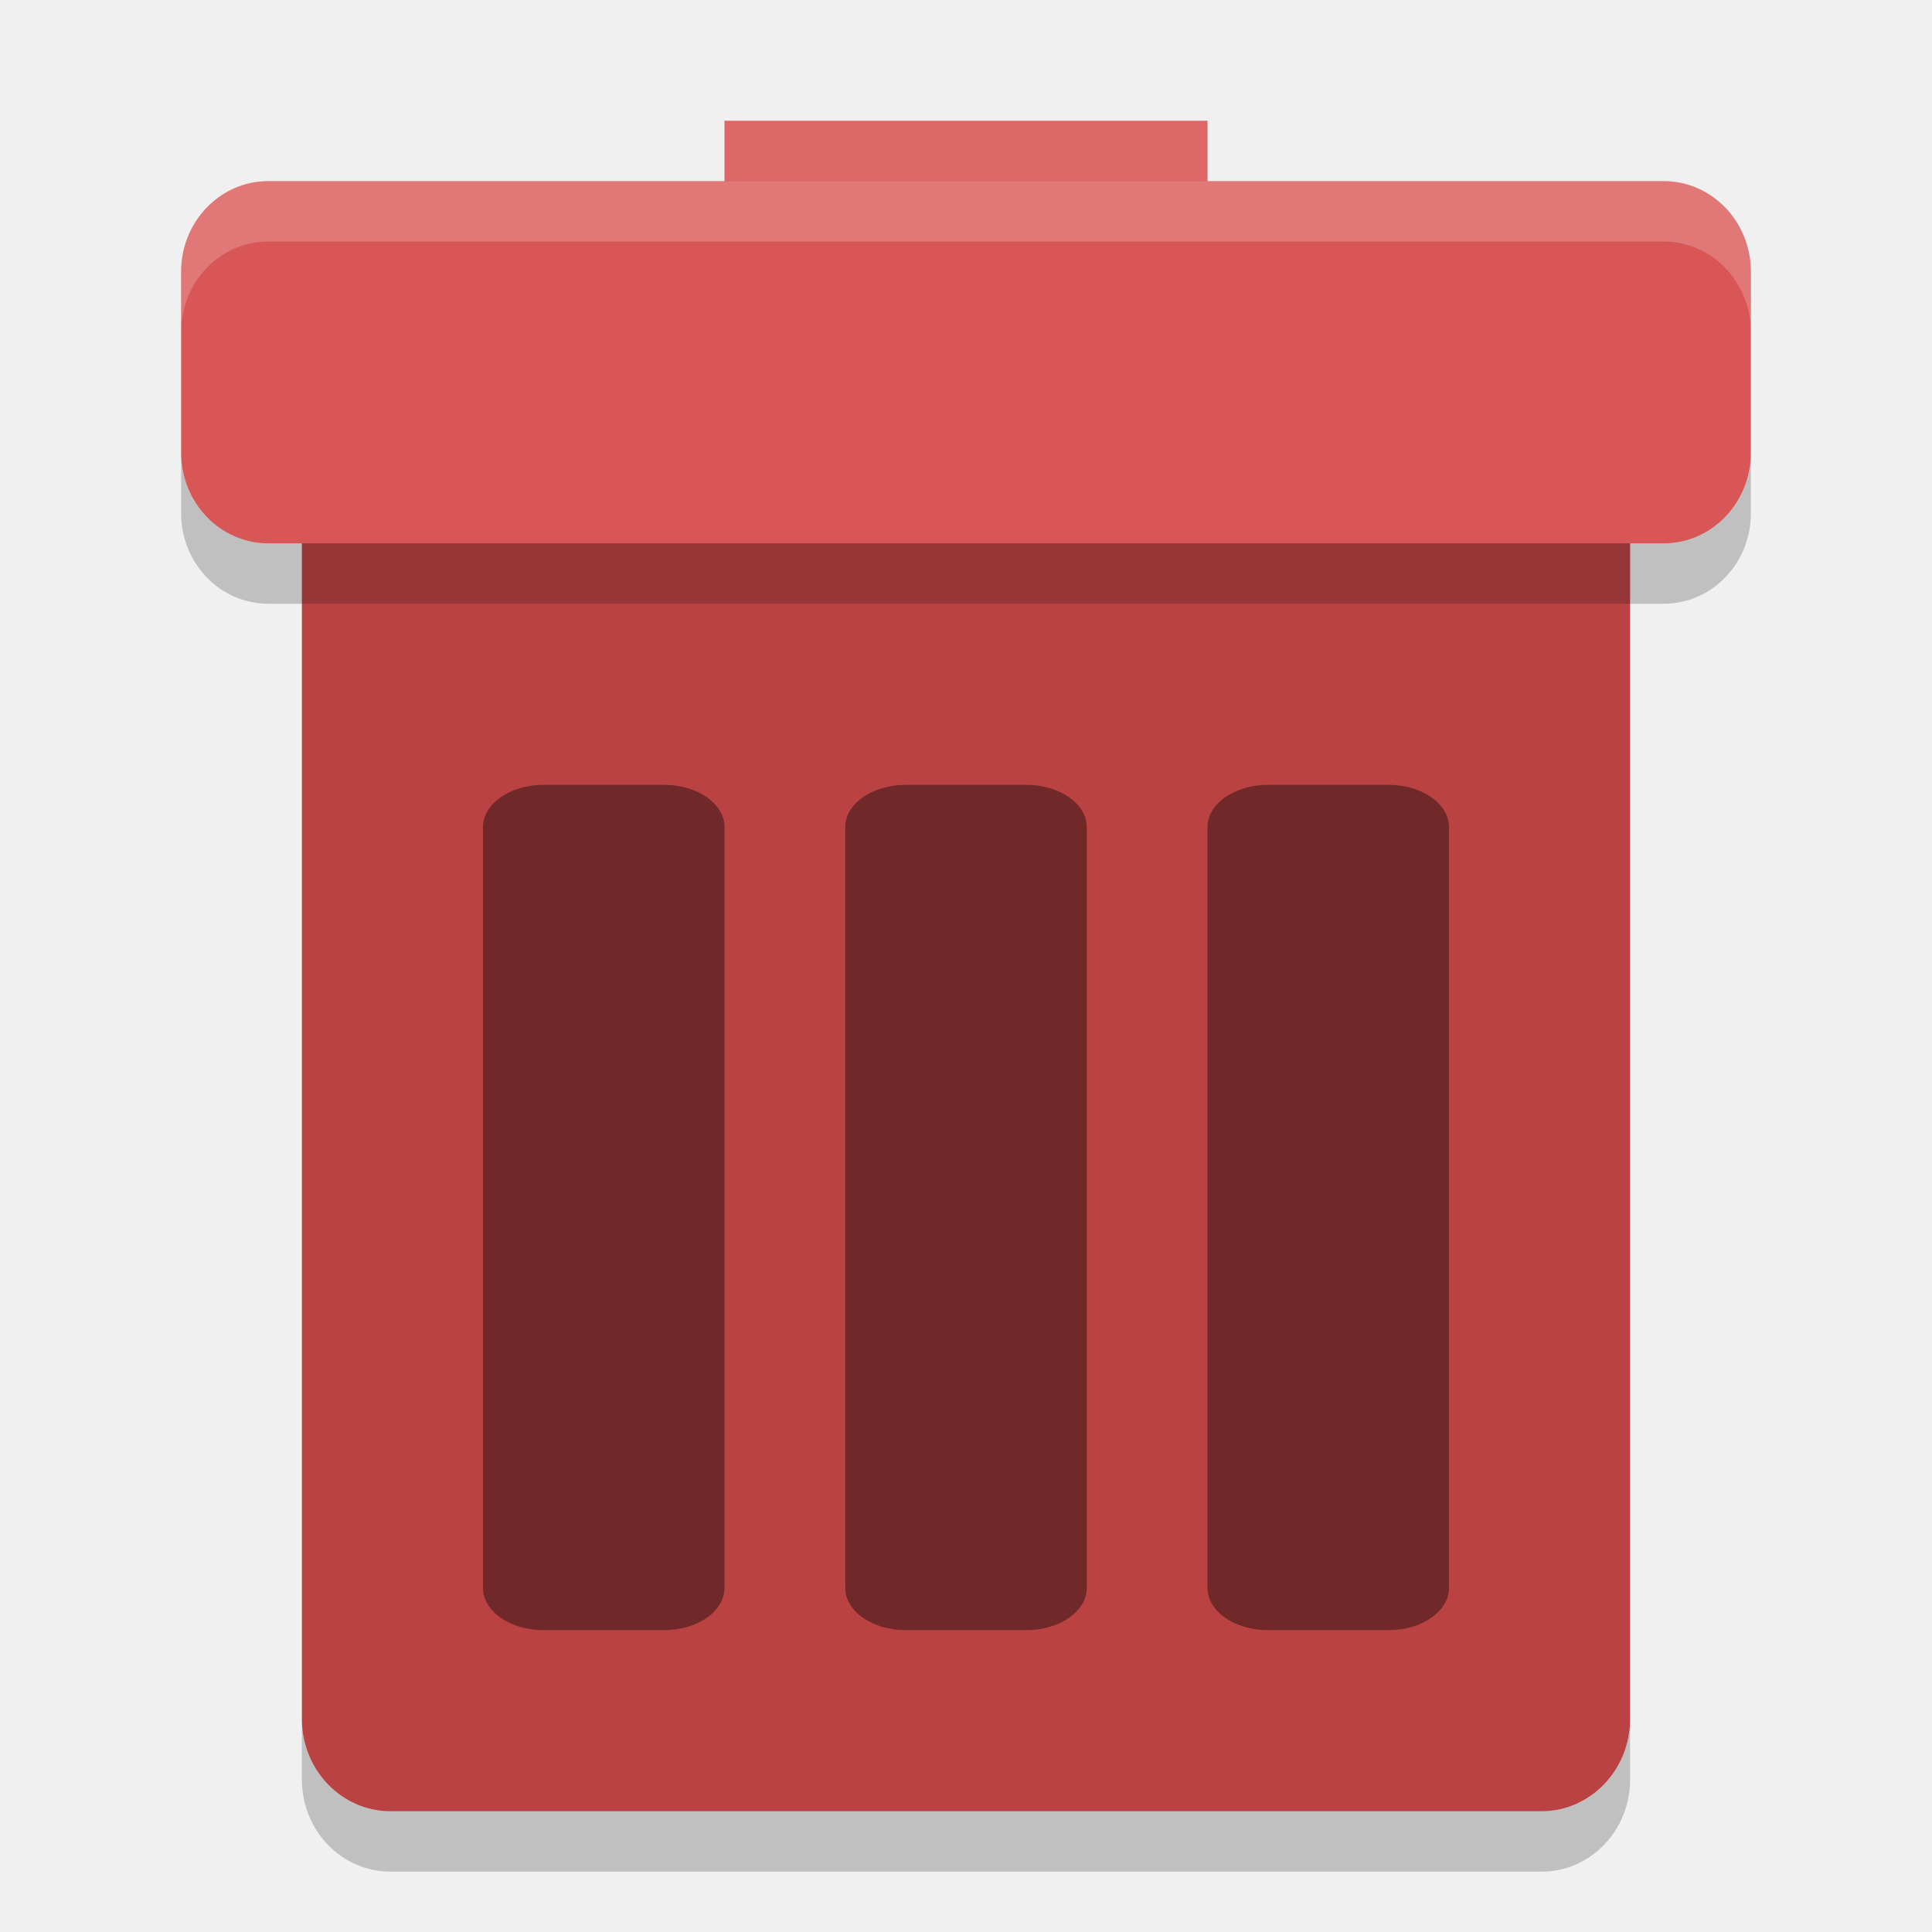
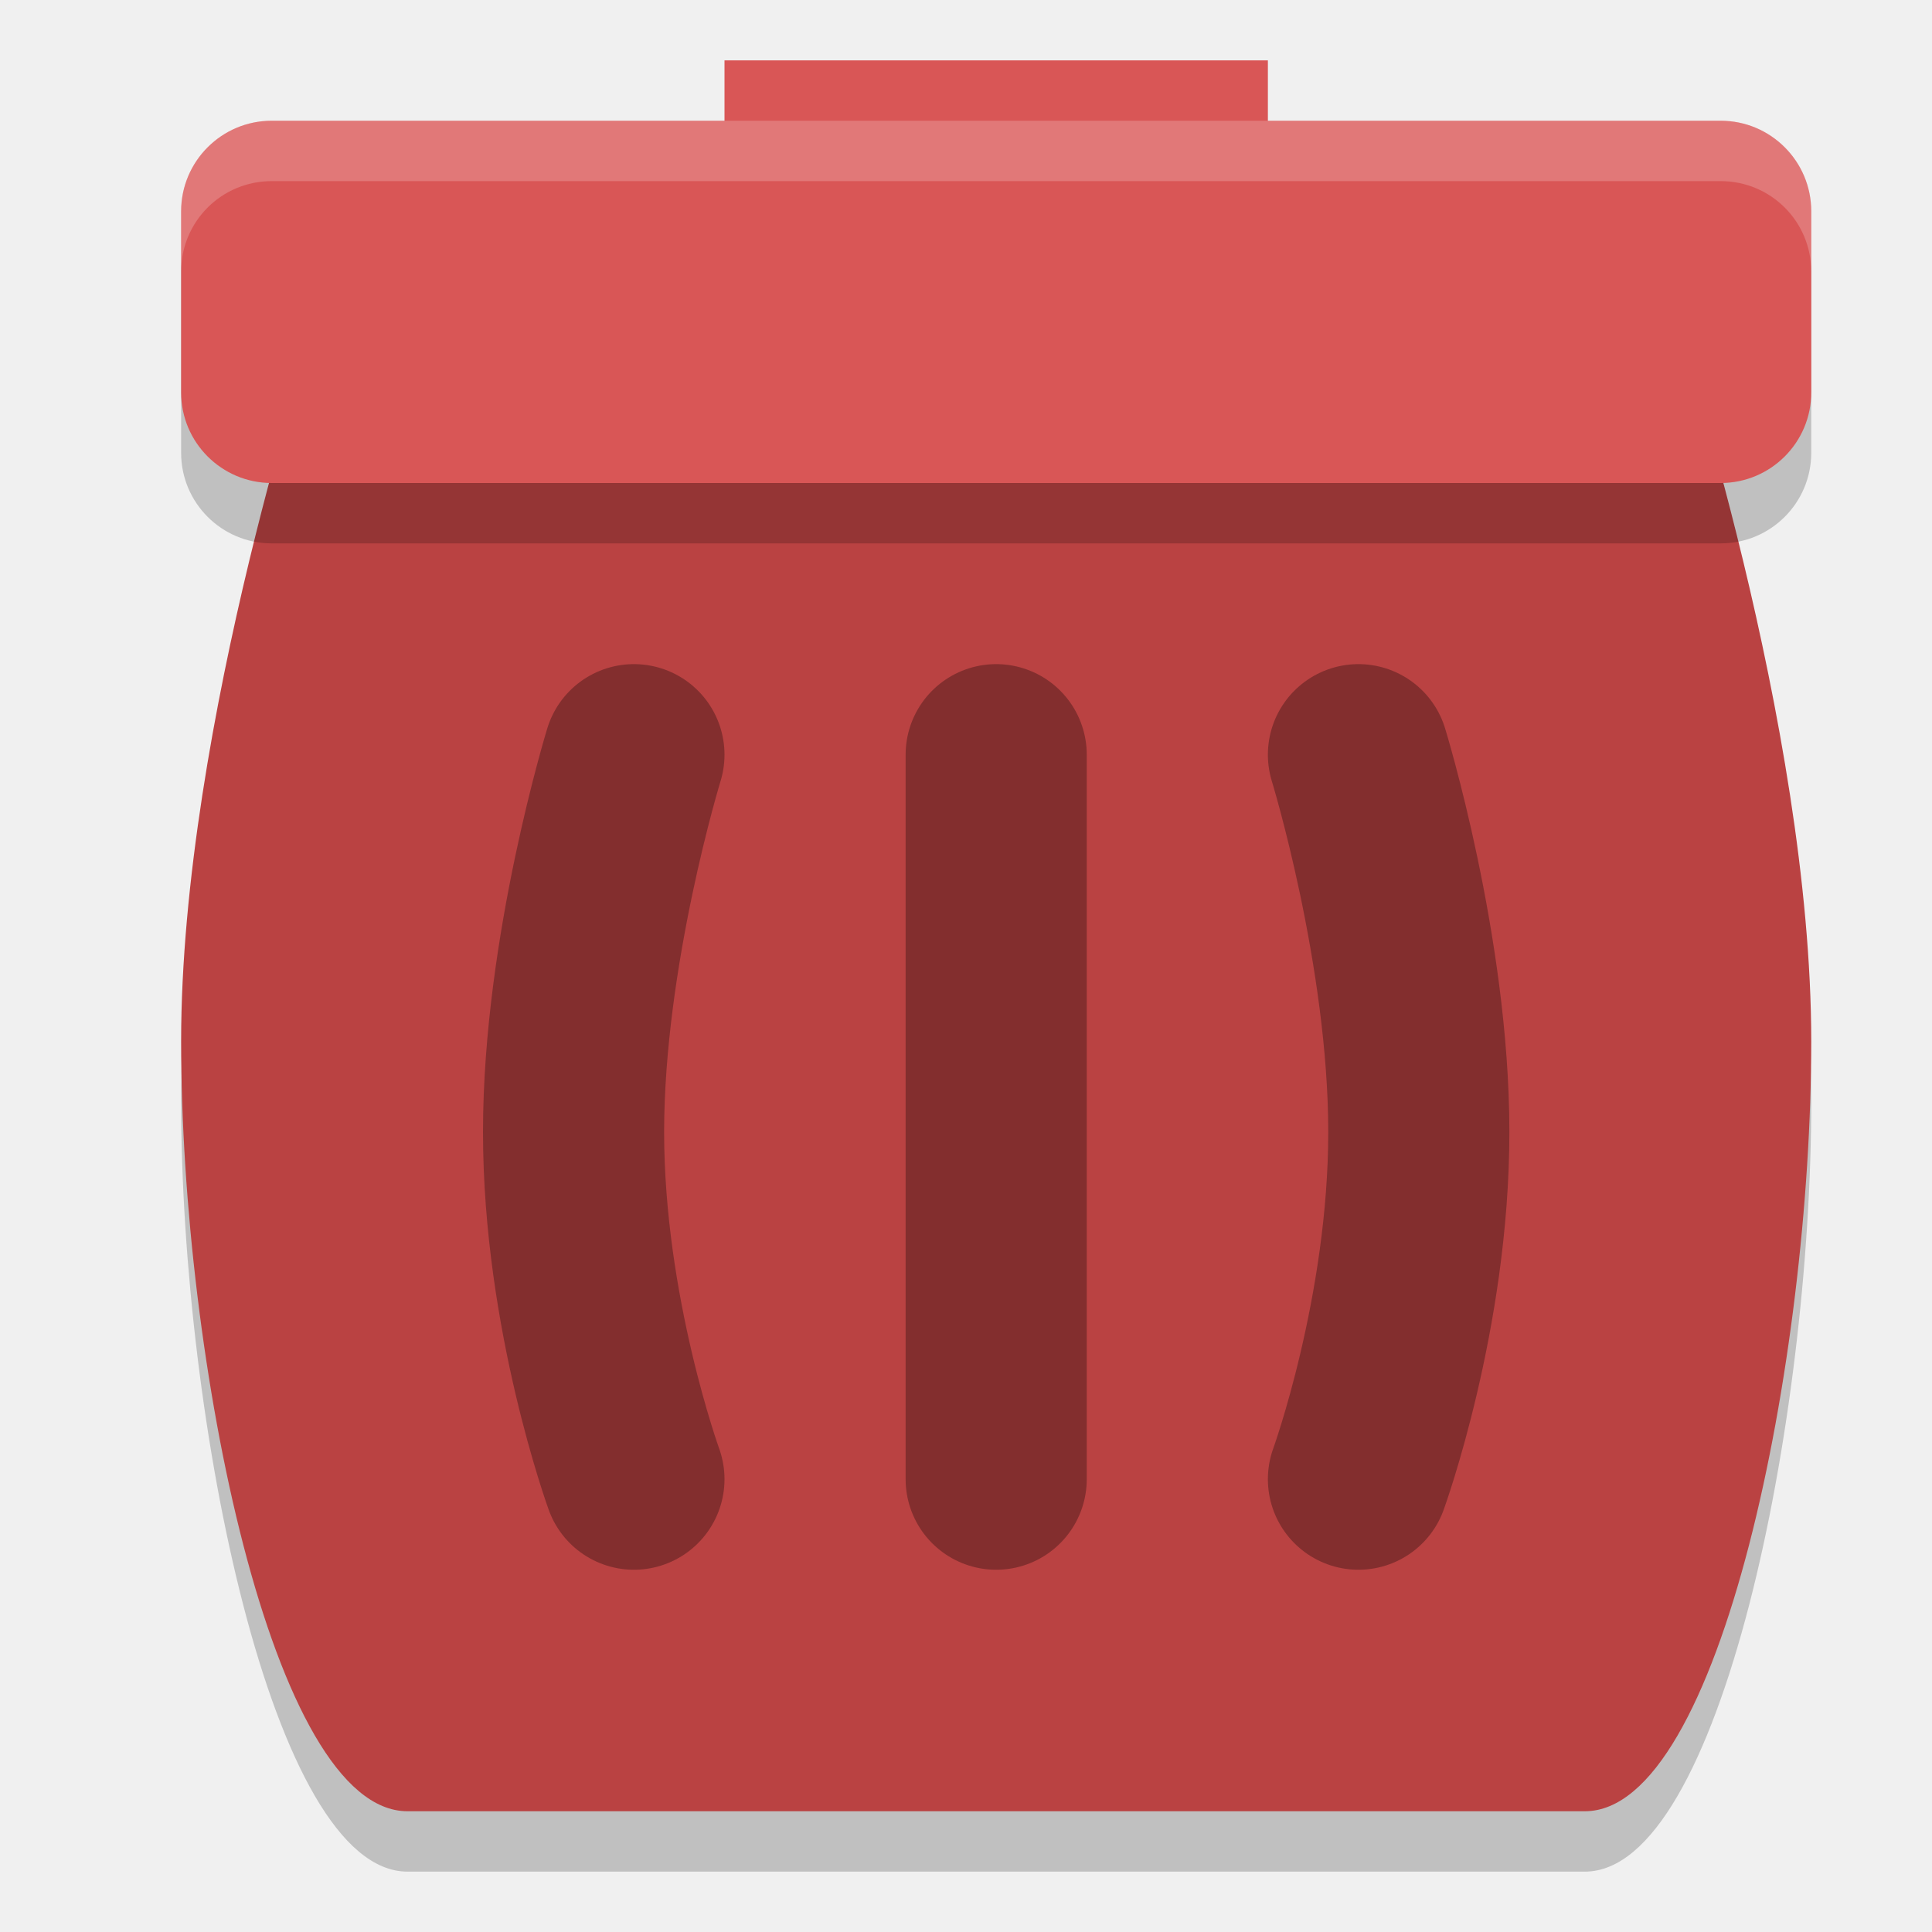
<svg xmlns="http://www.w3.org/2000/svg" width="32" height="32" version="1">
-   <rect fill="#d95656" width="8" height="3" x="12" y="2" />
-   <rect fill="#fff" opacity=".1" width="8" height="1" x="12" y="2" />
-   <rect fill="#ba4242" width="22" height="26" x="5" y="4" rx="1.467" ry="1.529" />
-   <rect fill="#d95656" width="26" height="6" x="3" y="3" rx="1.444" ry="1.5" />
-   <rect opacity=".4" width="4" height="14" x="14" y="13" rx="1" ry=".7" />
-   <rect opacity=".4" width="4" height="14" x="8" y="13" rx="1" ry=".7" />
-   <rect opacity=".4" width="4" height="14" x="20" y="13" rx="1" ry=".7" />
-   <path opacity=".2" d="m5 28.471v1c0 0.847 0.654 1.529 1.467 1.529h19.066c0.813 0 1.467-0.682 1.467-1.529v-1c0 0.847-0.654 1.529-1.467 1.529h-19.066c-0.813 0-1.467-0.682-1.467-1.529z" />
-   <path opacity=".2" d="m3 7.5v1c0 0.831 0.645 1.5 1.445 1.5h23.11c0.8 0 1.445-0.669 1.445-1.5v-1c0 0.831-0.645 1.5-1.445 1.5h-23.11c-0.8 0-1.445-0.669-1.445-1.5z" />
-   <path fill="#fff" opacity=".2" d="m4.445 3c-0.8 0-1.445 0.669-1.445 1.5v1c0-0.831 0.645-1.5 1.445-1.5h23.11c0.8 0 1.445 0.669 1.445 1.5v-1c0-0.831-0.645-1.5-1.445-1.5h-23.11z" />
+   <path style="opacity:0.2" d="m 6.75,4.75 h 19.5 c 0.831,0 1.5,0.689 1.5,1.544 C 27.75,6.294 30,13 30,18.25 30,23.5 28.5,31 26.25,31 H 6.75 C 4.5,31 3,23.5 3,18.25 3,13 5.25,6.294 5.25,6.294 5.408,5.453 5.919,4.75 6.75,4.75 Z" />
+   <rect style="fill:#d95656" width="9" height="3" x="12" y="1" />
+   <path style="fill:#ba4242" d="m 6.75,3.75 h 19.5 c 0.831,0 1.5,0.689 1.5,1.544 C 27.75,5.294 30,12 30,17.25 30,22.5 28.5,30 26.25,30 H 6.75 C 4.5,30 3,22.5 3,17.25 3,12 5.25,5.294 5.25,5.294 5.408,4.453 5.919,3.75 6.75,3.75 Z" />
+   <path style="opacity:0.3;fill:none;stroke:#000000;stroke-width:3;stroke-linecap:round" d="m 10.5,12.5 c 0,0 -1,3.25 -1,6.25 0,3 1,5.75 1,5.75" />
+   <rect style="opacity:0.2" width="27" height="6" x="3" y="3" rx="1.5" ry="1.5" />
+   <rect style="fill:#d95656" width="27" height="6" x="3" y="2" rx="1.5" ry="1.5" />
+   <path style="opacity:0.3;fill:none;stroke:#000000;stroke-width:3;stroke-linecap:round" d="m 16.5,12.5 v 12" />
+   <path style="opacity:0.3;fill:none;stroke:#000000;stroke-width:3;stroke-linecap:round" d="m 22.5,12.5 c 0,0 1,3.25 1,6.25 0,3 -1,5.75 -1,5.75" />
+   <path style="fill:#ffffff;opacity:0.2" d="M 4.5 2 C 3.669 2 3 2.669 3 3.5 L 3 4.5 C 3 3.669 3.669 3 4.5 3 L 28.5 3 C 29.331 3 30 3.669 30 4.5 L 30 3.5 C 30 2.669 29.331 2 28.5 2 L 4.5 2 z" />
</svg>
